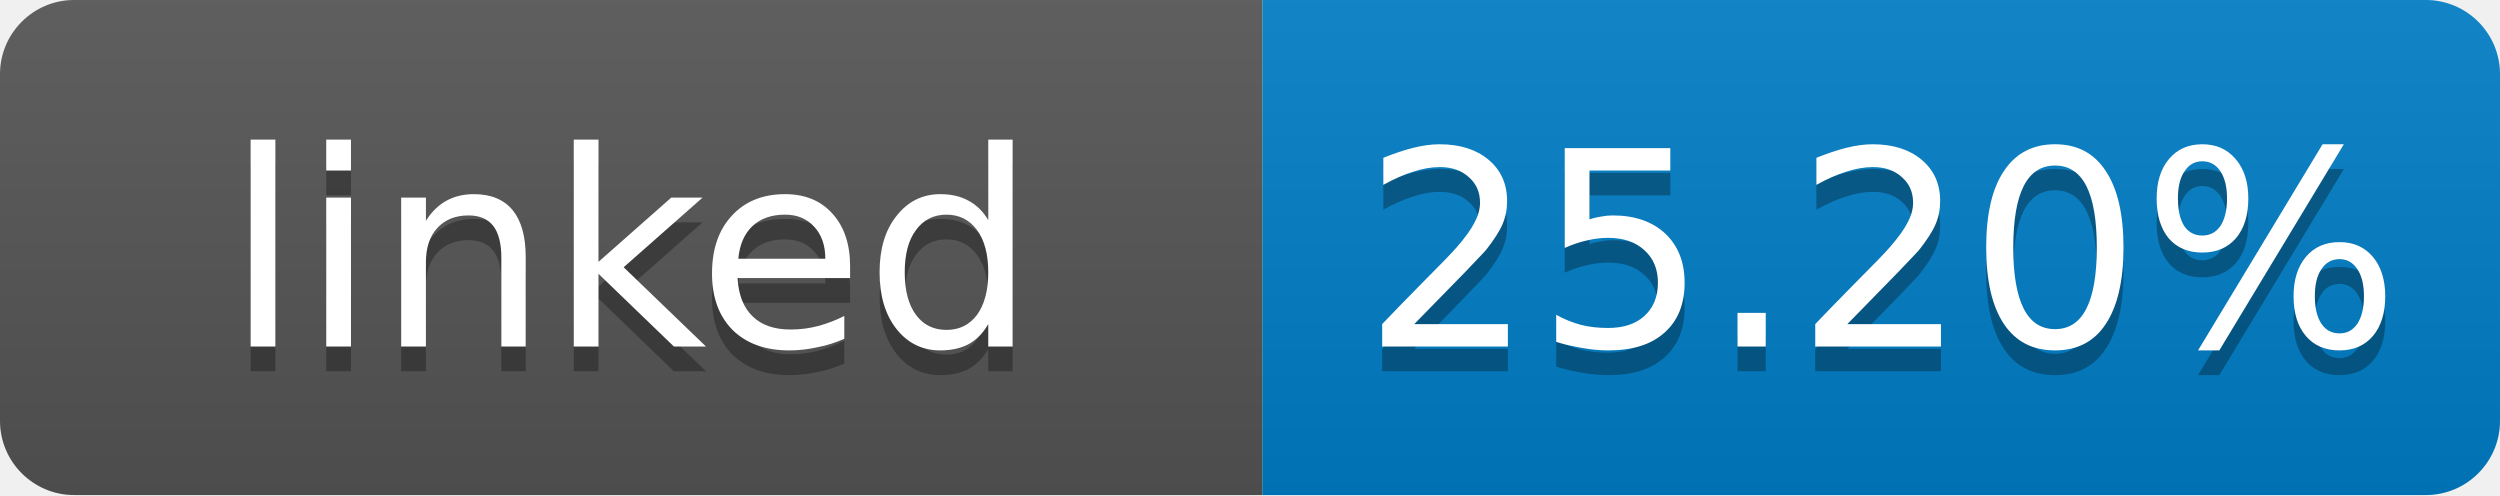
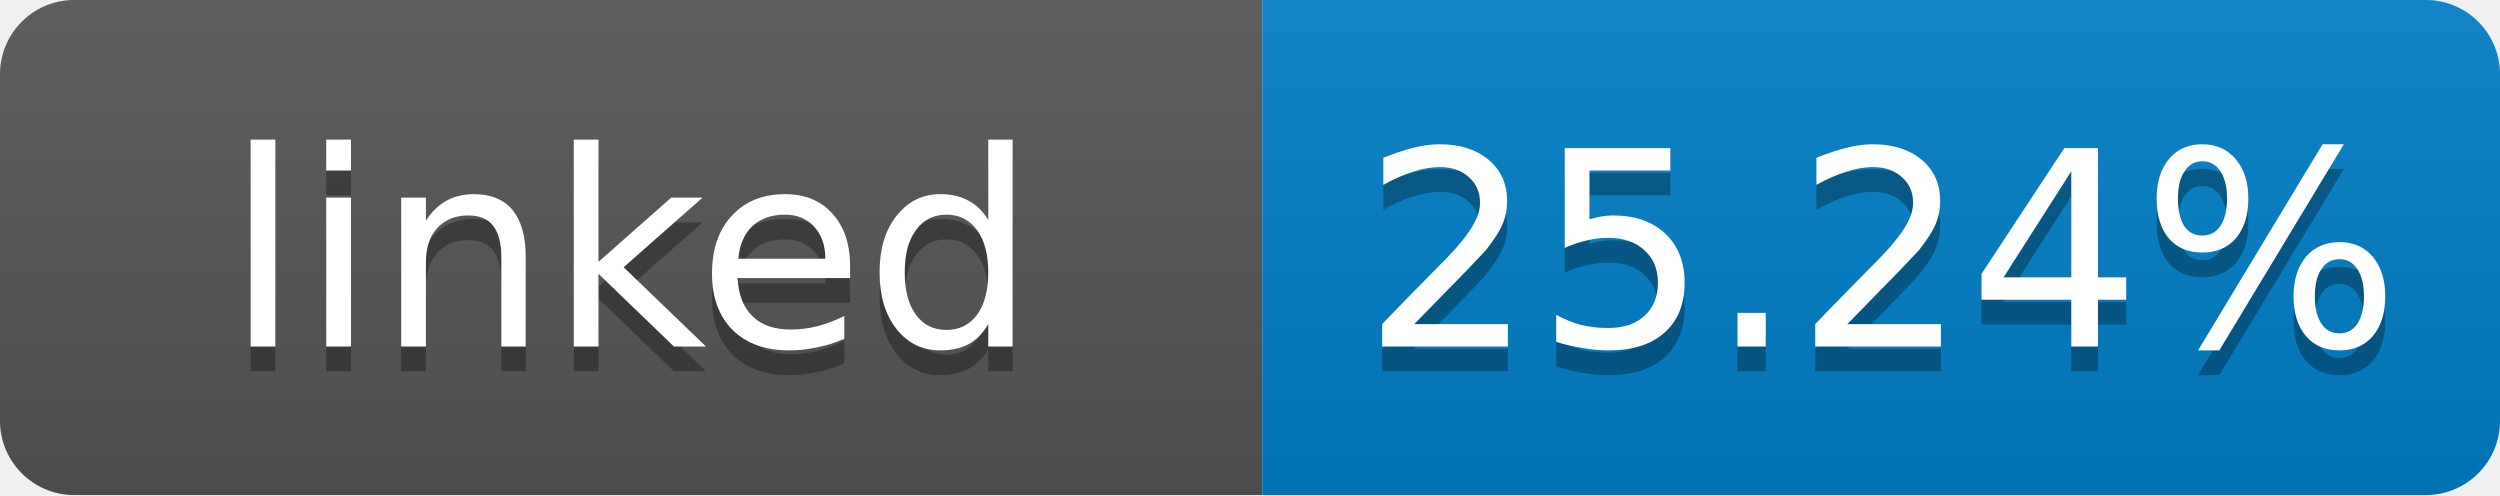
- <svg xmlns="http://www.w3.org/2000/svg" width="101" height="20" role="img" aria-label="linked: 25.20%">
+ <svg xmlns="http://www.w3.org/2000/svg" width="101" height="20" role="img" aria-label="linked: 25.24%">
  <linearGradient id="s" x2="0" y2="100%">
    <stop offset="0" stop-color="#bbb" stop-opacity=".1" />
    <stop offset="1" stop-opacity=".1" />
  </linearGradient>
  <clipPath id="r">
    <rect width="101" height="20" rx="3" fill="#fff" />
  </clipPath>
  <g clip-path="url(#r)">
    <rect width="51" height="20" fill="#555" />
    <rect x="51" width="50" height="20" fill="#007ec6" />
    <rect width="101" height="20" fill="url(#s)" />
  </g>
  <g fill="#fff" text-anchor="middle" font-family="Verdana,Geneva,DejaVu Sans,sans-serif" font-size="11">
    <text x="25.5" y="15" fill="#010101" fill-opacity=".3">linked</text>
    <text x="25.5" y="14">linked</text>
-     <text x="76" y="15" fill="#010101" fill-opacity=".3">25.20%</text>
-     <text x="76" y="14">25.20%</text>
+     <text x="76" y="15" fill="#010101" fill-opacity=".3">25.24%</text>
+     <text x="76" y="14">25.24%</text>
  </g>
</svg>
